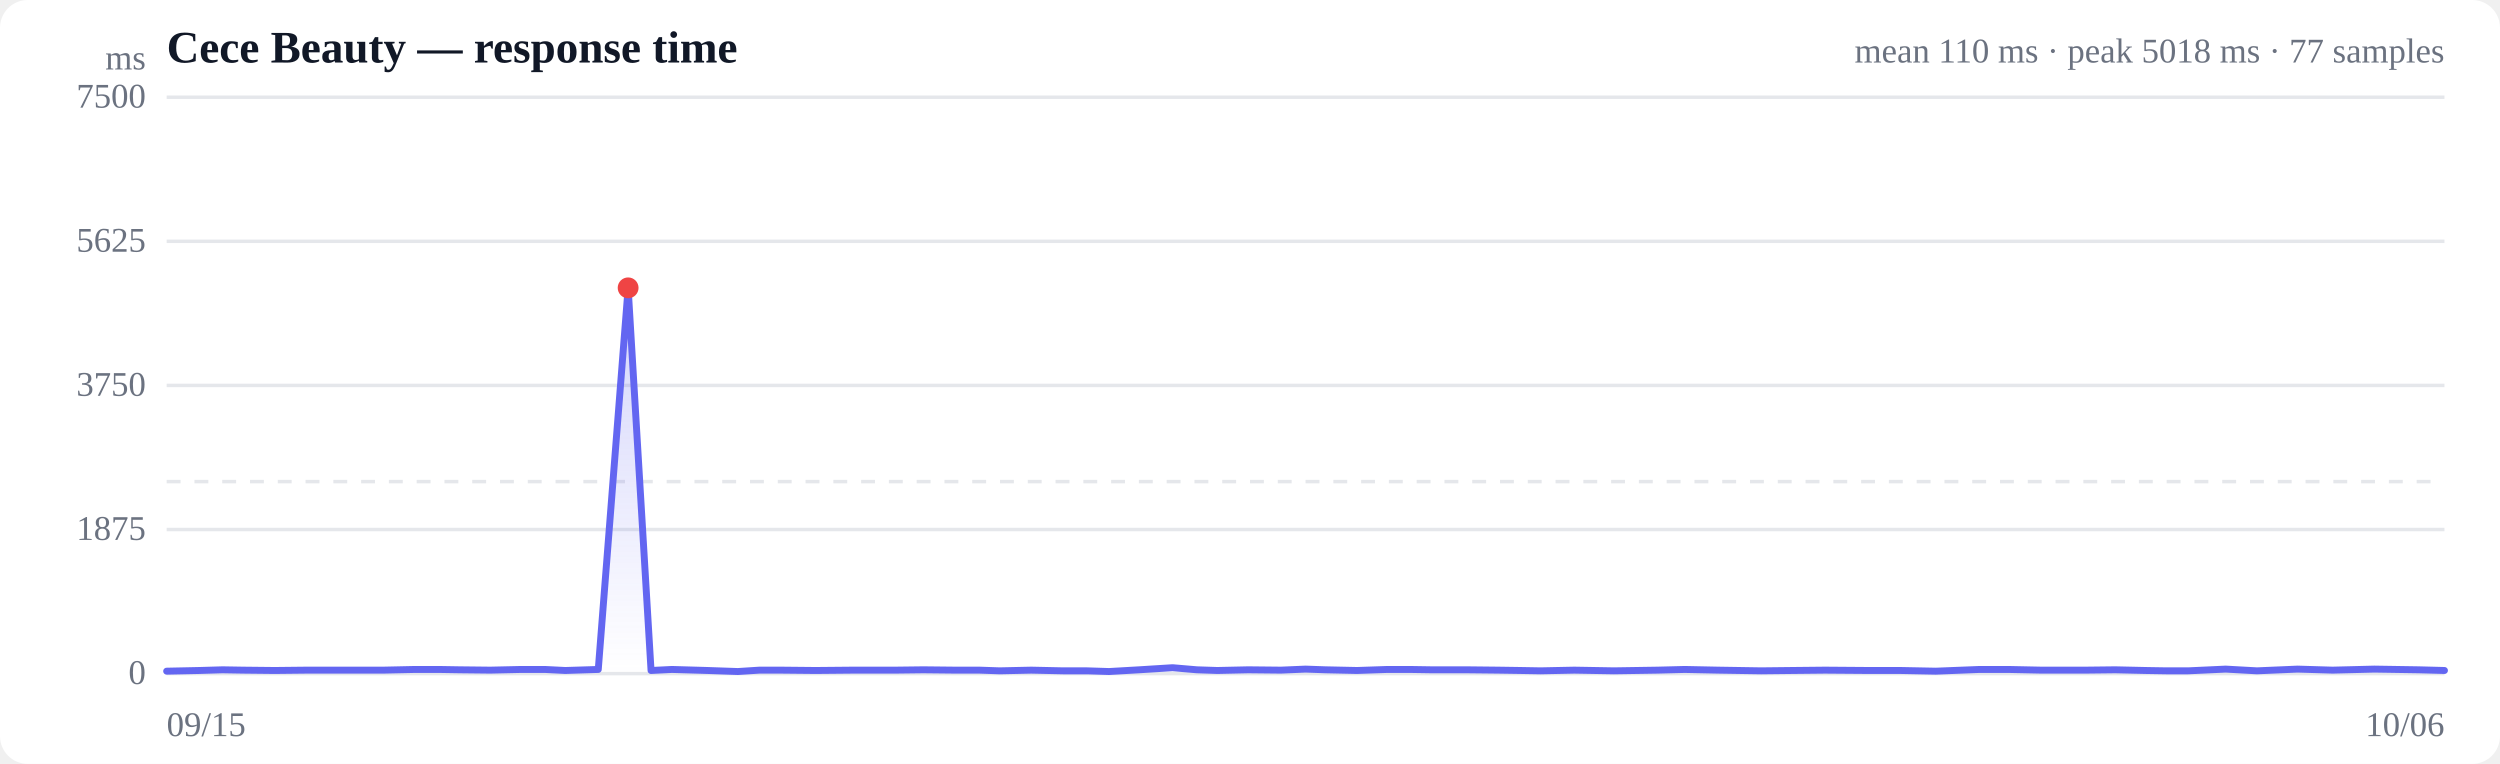
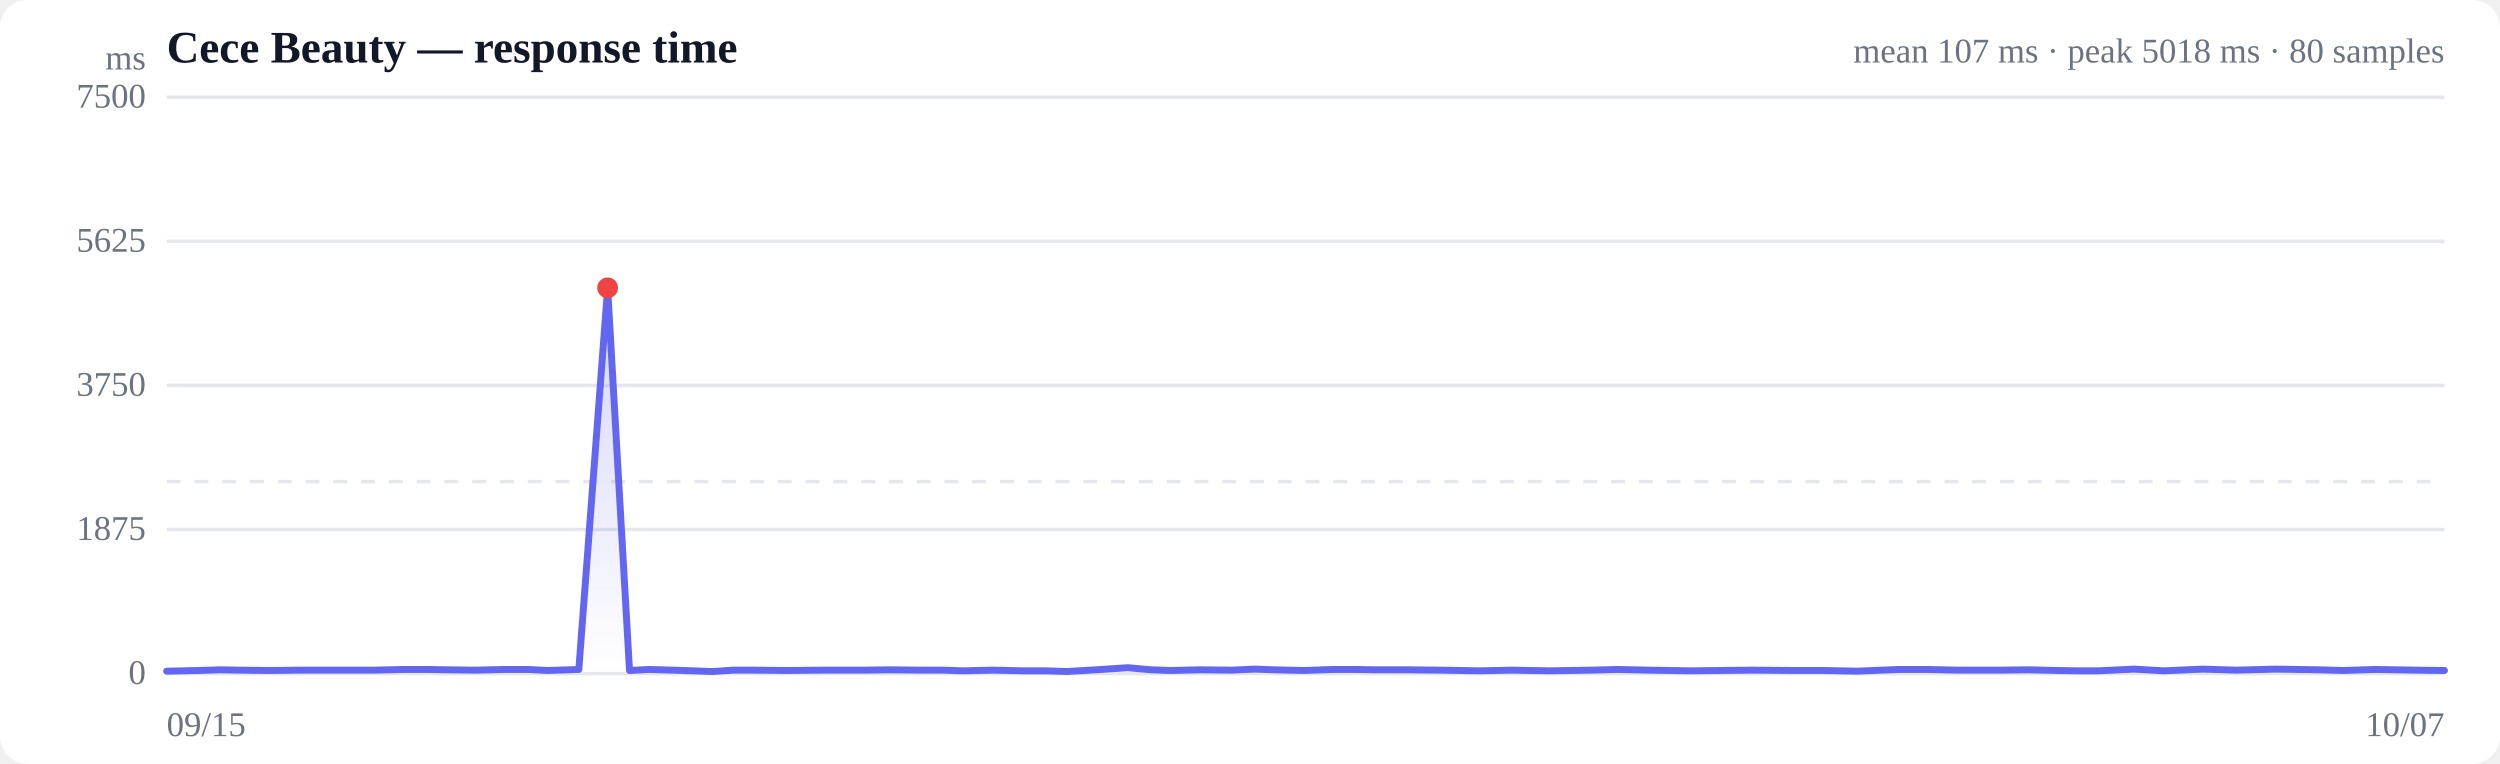
<svg xmlns="http://www.w3.org/2000/svg" viewBox="0 0 720 220" width="720" height="220" role="img" aria-label="Response time over time">
  <style>
  :root { color-scheme: light dark; }
  .bg { fill: #ffffff; }
  .grid { stroke: #e5e7eb; stroke-width: 1; }
  .axis { fill: #6b7280; font-size: 10px; }
  .title { fill: #111827; font-size: 13px; font-weight: 600; }
  .sub { fill: #6b7280; font-size: 10px; }
  .line { stroke: #6366f1; stroke-width: 2; fill: none; stroke-linejoin: round; stroke-linecap: round; }
  .area { fill: url(#fade); }
  .dot-degraded { fill: #f59e0b; }
  .dot-down { fill: #ef4444; }
  .empty { fill: #9ca3af; font-size: 12px; }
  @media (prefers-color-scheme: dark) {
    .bg { fill: #0b0f19; }
    .grid { stroke: #1f2937; }
    .axis, .sub { fill: #9ca3af; }
    .title { fill: #f3f4f6; }
    .line { stroke: #818cf8; }
  }
</style>
  <defs>
    <linearGradient id="fade" x1="0" y1="0" x2="0" y2="1">
      <stop offset="0%" stop-color="#6366f1" stop-opacity="0.28" />
      <stop offset="100%" stop-color="#6366f1" stop-opacity="0" />
    </linearGradient>
  </defs>
  <rect class="bg" width="720" height="220" rx="8" />
  <text class="title" x="48" y="18">Cece Beauty — response time</text>
-   <text class="sub" x="704" y="18" text-anchor="end">mean 110 ms · peak 5018 ms · 77 samples</text>
+   <text class="sub" x="704" y="18" text-anchor="end">mean 107 ms · peak 5018 ms · 80 samples</text>
  <line class="grid" x1="48" y1="194.0" x2="704" y2="194.0" />
  <text class="axis" x="42" y="197" text-anchor="end">0</text>
  <line class="grid" x1="48" y1="152.5" x2="704" y2="152.5" />
  <text class="axis" x="42" y="155.5" text-anchor="end">1875</text>
  <line class="grid" x1="48" y1="111.0" x2="704" y2="111.0" />
  <text class="axis" x="42" y="114" text-anchor="end">3750</text>
  <line class="grid" x1="48" y1="69.5" x2="704" y2="69.5" />
  <text class="axis" x="42" y="72.5" text-anchor="end">5625</text>
  <line class="grid" x1="48" y1="28.0" x2="704" y2="28.0" />
  <text class="axis" x="42" y="31" text-anchor="end">7500</text>
  <line class="grid" stroke-dasharray="4 4" x1="48" y1="138.7" x2="704" y2="138.7" />
-   <path class="area" d="M48.0,193.3 L48.0,193.3 L57.4,193.1 L64.1,192.9 L69.9,193.0 L79.1,193.1 L88.2,193.0 L95.1,193.0 L101.1,193.0 L110.4,193.0 L119.5,192.8 L126.4,192.8 L132.3,192.9 L141.2,193.0 L150.1,192.8 L156.9,192.8 L162.8,193.1 L172.3,192.8 L180.9,82.9 L187.5,193.1 L193.5,192.8 L203.8,193.1 L212.5,193.4 L218.7,193.0 L225.0,193.0 L234.9,193.1 L245.5,193.0 L257.8,193.0 L265.9,192.9 L275.2,193.0 L282.1,193.0 L287.9,193.2 L297.0,193.0 L306.2,193.2 L313.1,193.2 L319.4,193.4 L328.1,192.9 L337.7,192.3 L344.7,192.9 L350.6,193.1 L359.5,192.9 L368.9,193.0 L376.0,192.7 L381.7,192.9 L390.8,193.1 L399.6,192.8 L406.0,192.8 L412.2,192.9 L422.3,192.9 L431.5,193.0 L438.0,193.1 L443.7,193.2 L453.4,193.0 L464.8,193.2 L477.4,193.0 L485.2,192.8 L494.8,193.0 L507.2,193.2 L516.1,193.1 L525.6,193.0 L538.4,193.1 L547.5,193.1 L557.5,193.3 L570.1,192.8 L578.4,192.8 L587.9,193.0 L600.6,193.0 L609.2,192.9 L617.9,193.1 L623.9,193.2 L630.2,193.2 L641.0,192.7 L650.0,193.2 L661.7,192.7 L671.8,193.0 L683.8,192.7 L696.5,192.9 L704.0,193.1 L704.0,194.0 L48.0,194.0 Z" />
-   <path class="line" d="M48.0,193.3 L57.4,193.1 L64.1,192.9 L69.9,193.0 L79.1,193.1 L88.2,193.0 L95.1,193.0 L101.1,193.0 L110.4,193.0 L119.5,192.8 L126.4,192.8 L132.3,192.9 L141.2,193.0 L150.1,192.8 L156.9,192.8 L162.8,193.1 L172.3,192.8 L180.9,82.9 L187.5,193.1 L193.5,192.8 L203.8,193.1 L212.5,193.4 L218.7,193.0 L225.0,193.0 L234.9,193.1 L245.5,193.0 L257.8,193.0 L265.9,192.9 L275.2,193.0 L282.1,193.0 L287.9,193.2 L297.0,193.0 L306.2,193.2 L313.1,193.2 L319.4,193.4 L328.1,192.9 L337.7,192.3 L344.7,192.9 L350.6,193.1 L359.5,192.9 L368.9,193.0 L376.0,192.7 L381.7,192.9 L390.8,193.1 L399.6,192.8 L406.0,192.8 L412.2,192.9 L422.3,192.9 L431.5,193.0 L438.0,193.1 L443.7,193.2 L453.4,193.0 L464.8,193.2 L477.4,193.0 L485.2,192.8 L494.8,193.0 L507.2,193.2 L516.1,193.1 L525.6,193.0 L538.4,193.1 L547.5,193.1 L557.5,193.3 L570.1,192.8 L578.4,192.8 L587.9,193.0 L600.6,193.0 L609.2,192.9 L617.9,193.1 L623.9,193.2 L630.2,193.2 L641.0,192.7 L650.0,193.2 L661.7,192.7 L671.8,193.0 L683.8,192.7 L696.5,192.9 L704.0,193.1" />
-   <circle class="dot-down" cx="180.9" cy="82.9" r="3" />
+   <path class="area" d="M48.0,193.3 L48.0,193.3 L57.0,193.1 L63.4,192.9 L68.9,193.0 L77.7,193.1 L86.4,193.0 L93.0,193.0 L98.7,193.0 L107.6,193.0 L116.4,192.8 L122.9,192.8 L128.5,192.9 L137.0,193.0 L145.6,192.8 L152.1,192.8 L157.7,193.1 L166.7,192.8 L175.0,82.9 L181.3,193.1 L187.0,192.8 L196.9,193.1 L205.2,193.4 L211.1,193.0 L217.1,193.0 L226.6,193.1 L236.8,193.0 L248.4,193.0 L256.3,192.9 L265.1,193.0 L271.7,193.0 L277.3,193.2 L285.9,193.0 L294.7,193.2 L301.3,193.2 L307.3,193.4 L315.6,192.9 L324.8,192.3 L331.5,192.9 L337.1,193.1 L345.7,192.9 L354.7,193.0 L361.4,192.7 L366.8,192.9 L375.5,193.1 L383.9,192.8 L390.1,192.8 L396.0,192.9 L405.6,192.9 L414.5,193.0 L420.6,193.1 L426.1,193.2 L435.4,193.0 L446.3,193.2 L458.3,193.0 L465.8,192.8 L474.9,193.0 L486.8,193.2 L495.2,193.1 L504.4,193.0 L516.6,193.1 L525.3,193.1 L534.8,193.3 L546.9,192.8 L554.8,192.8 L563.9,193.0 L576.0,193.0 L584.2,192.9 L592.6,193.1 L598.3,193.2 L604.3,193.2 L614.6,192.7 L623.2,193.2 L634.4,192.7 L644.1,193.0 L655.5,192.7 L667.7,192.9 L674.8,193.1 L684.0,192.8 L695.7,193.0 L704.0,193.1 L704.0,194.0 L48.0,194.0 Z" />
+   <path class="line" d="M48.0,193.3 L57.0,193.1 L63.4,192.9 L68.9,193.0 L77.7,193.1 L86.4,193.0 L93.0,193.0 L98.7,193.0 L107.6,193.0 L116.4,192.8 L122.9,192.8 L128.5,192.9 L137.0,193.0 L145.6,192.8 L152.1,192.8 L157.7,193.1 L166.7,192.8 L175.0,82.9 L181.3,193.1 L187.0,192.8 L196.9,193.1 L205.2,193.4 L211.1,193.0 L217.1,193.0 L226.6,193.1 L236.8,193.0 L248.4,193.0 L256.3,192.9 L265.1,193.0 L271.7,193.0 L277.3,193.2 L285.9,193.0 L294.7,193.2 L301.3,193.2 L307.3,193.4 L315.6,192.9 L324.8,192.3 L331.5,192.9 L337.1,193.1 L345.7,192.9 L354.7,193.0 L361.4,192.7 L366.8,192.9 L375.5,193.1 L383.9,192.8 L390.1,192.8 L396.0,192.9 L405.6,192.9 L414.5,193.0 L420.6,193.1 L426.1,193.2 L435.4,193.0 L446.3,193.2 L458.3,193.0 L465.8,192.8 L474.9,193.0 L486.8,193.2 L495.2,193.1 L504.4,193.0 L516.6,193.1 L525.3,193.1 L534.8,193.3 L546.9,192.8 L554.8,192.8 L563.9,193.0 L576.0,193.0 L584.2,192.9 L592.6,193.1 L598.3,193.2 L604.3,193.2 L614.6,192.7 L623.2,193.2 L634.4,192.7 L644.1,193.0 L655.5,192.7 L667.7,192.9 L674.8,193.1 L684.0,192.8 L695.7,193.0 L704.0,193.1" />
+   <circle class="dot-down" cx="175.0" cy="82.9" r="3" />
  <text class="axis" x="48" y="212">09/15</text>
-   <text class="axis" x="704" y="212" text-anchor="end">10/06</text>
+   <text class="axis" x="704" y="212" text-anchor="end">10/07</text>
  <text class="axis" x="42" y="20" text-anchor="end">ms</text>
</svg>
